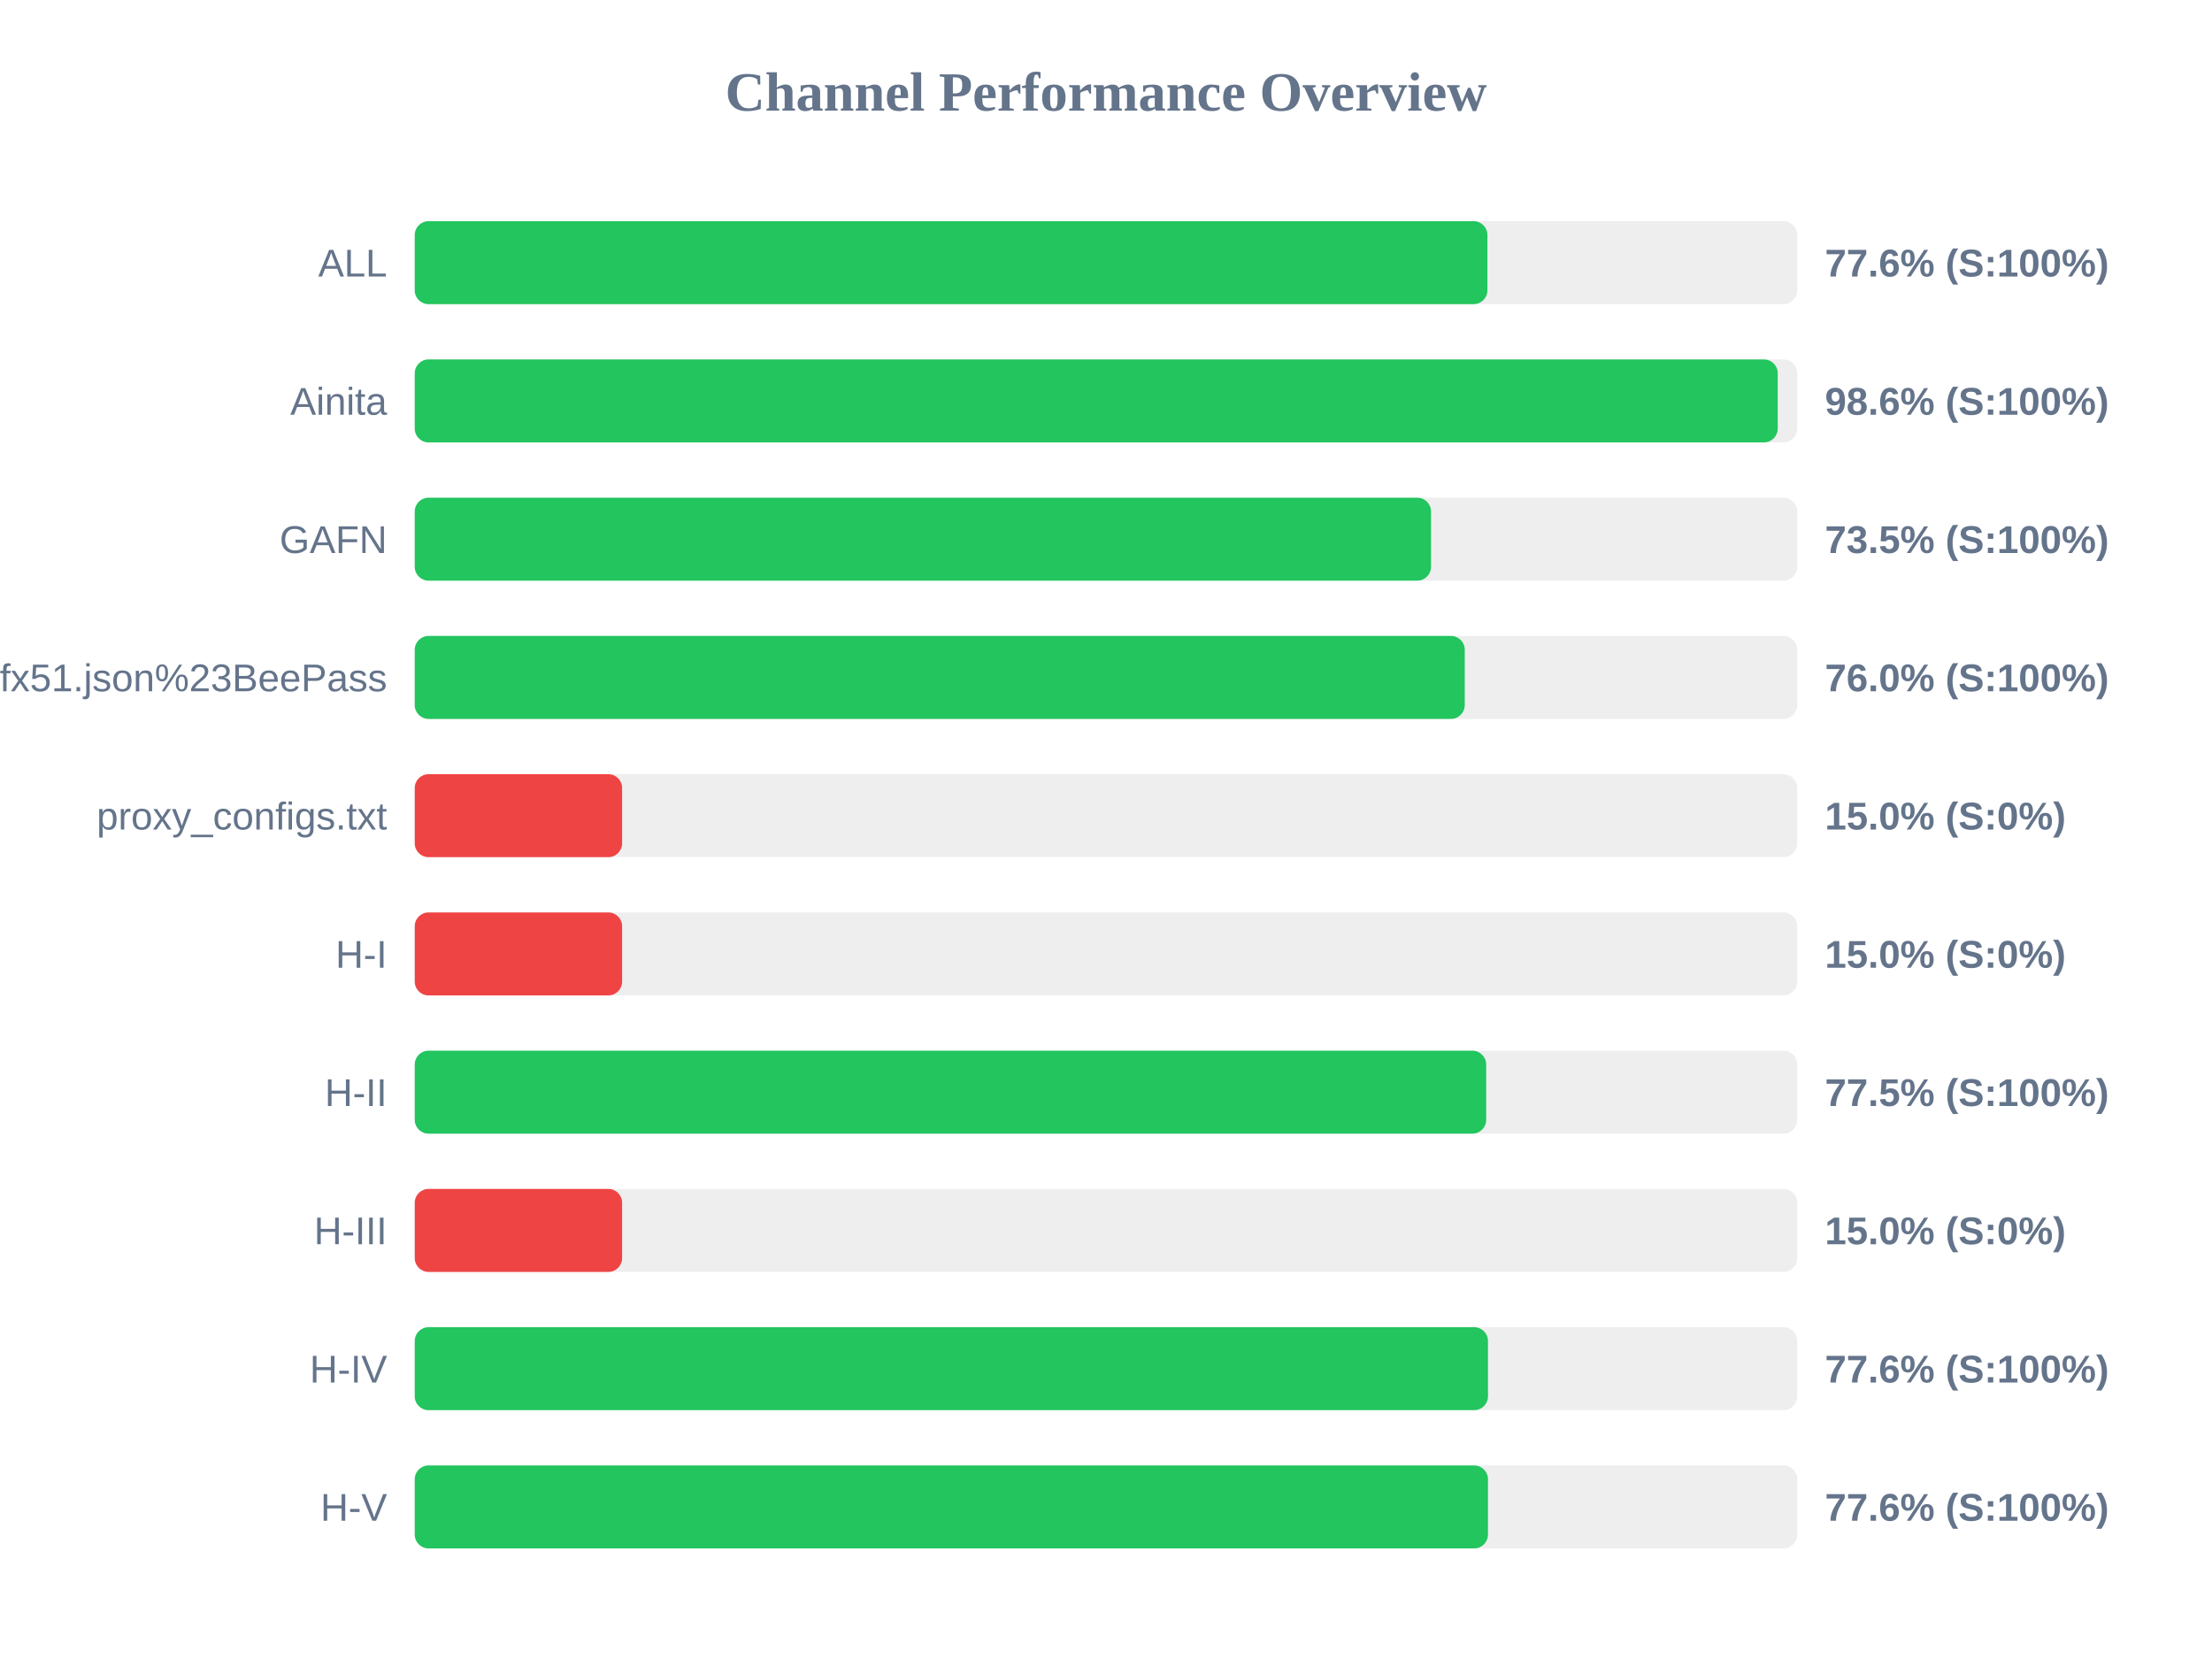
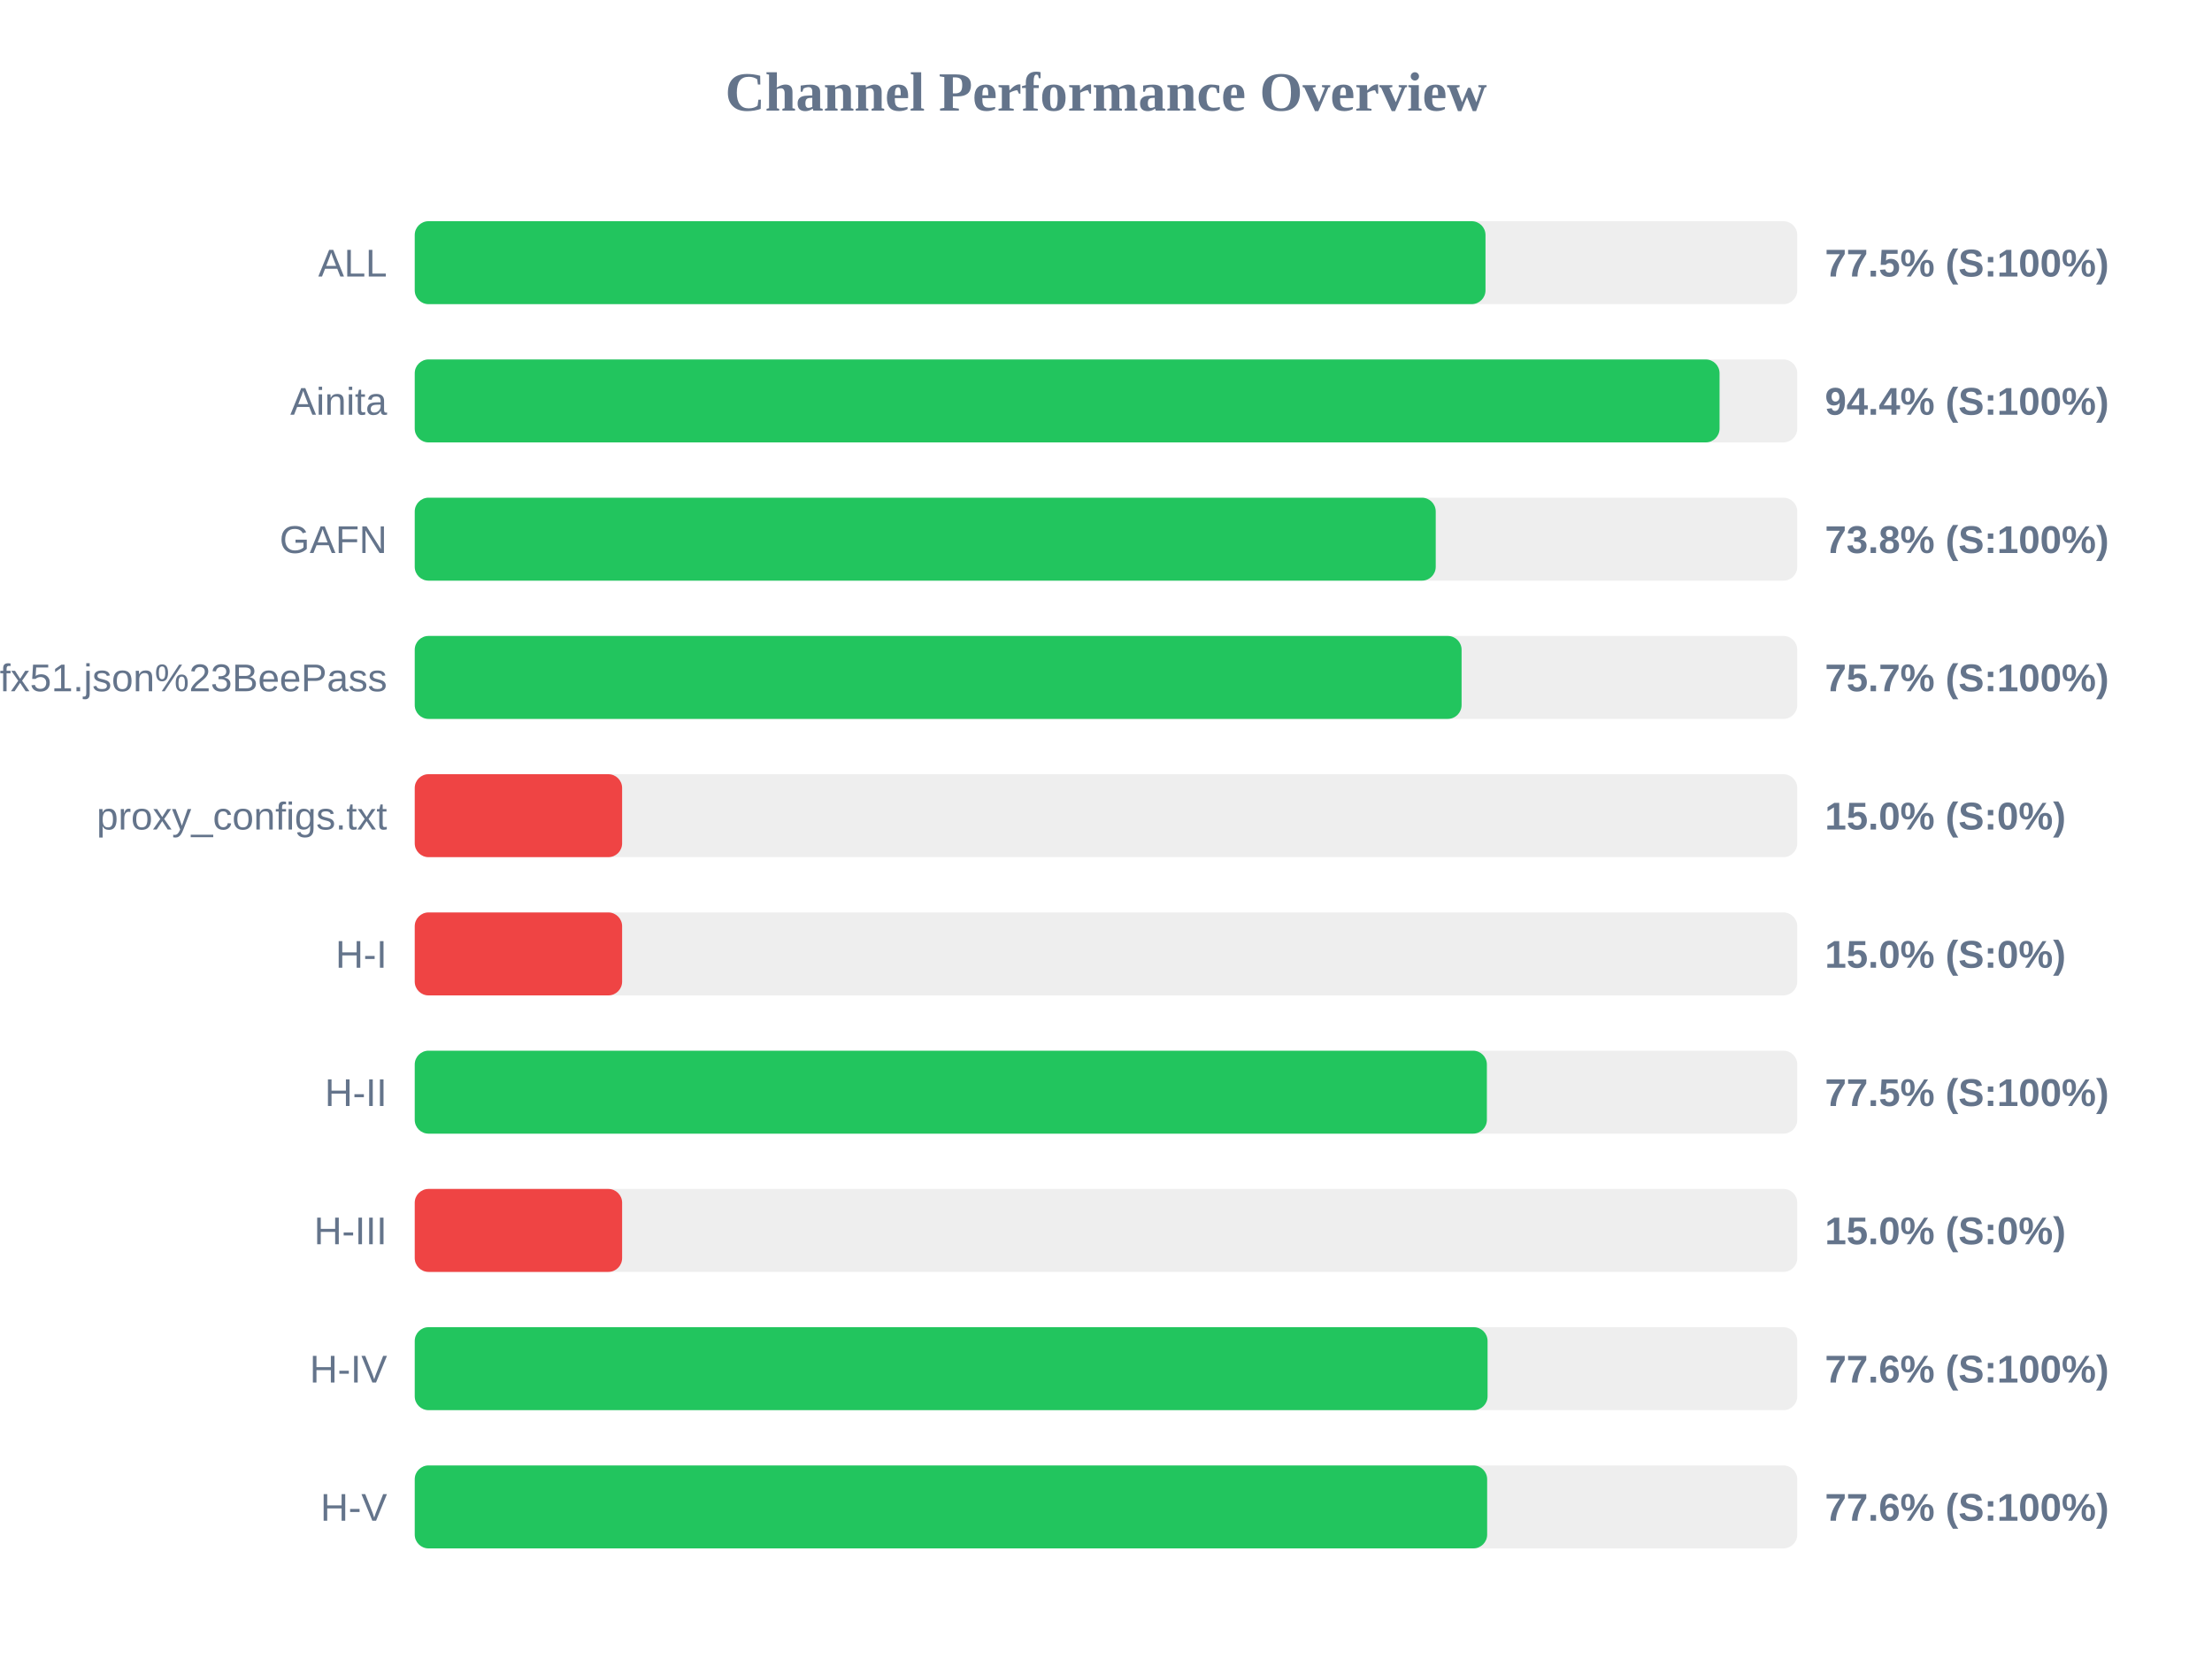
<svg xmlns="http://www.w3.org/2000/svg" width="800" height="600" version="1.1">
  <style>
        .row { font: 14px Arial; fill: #64748b; }
        .score { font: bold 14px Arial; fill: #64748b; }
    </style>
  <text x="400" y="40" text-anchor="middle" font-size="20px" font-weight="bold" fill="#64748b">Channel Performance Overview</text>
  <rect x="150" y="80" width="500" height="30" fill="#eee" rx="5" />
-   <rect x="150" y="80" width="387.95" height="30" fill="#22c55e" rx="5" />
+   <rect x="150" y="80" width="387.25" height="30" fill="#22c55e" rx="5" />
  <text x="140" y="100" text-anchor="end" class="row">ALL</text>
-   <text x="660" y="100" text-anchor="start" class="score">77.6% (S:100%)</text>
+   <text x="660" y="100" text-anchor="start" class="score">77.5% (S:100%)</text>
  <rect x="150" y="130" width="500" height="30" fill="#eee" rx="5" />
-   <rect x="150" y="130" width="492.95" height="30" fill="#22c55e" rx="5" />
+   <rect x="150" y="130" width="471.9" height="30" fill="#22c55e" rx="5" />
  <text x="140" y="150" text-anchor="end" class="row">Ainita</text>
-   <text x="660" y="150" text-anchor="start" class="score">98.6% (S:100%)</text>
+   <text x="660" y="150" text-anchor="start" class="score">94.4% (S:100%)</text>
  <rect x="150" y="180" width="500" height="30" fill="#eee" rx="5" />
-   <rect x="150" y="180" width="367.55" height="30" fill="#22c55e" rx="5" />
+   <rect x="150" y="180" width="369.25" height="30" fill="#22c55e" rx="5" />
  <text x="140" y="200" text-anchor="end" class="row">GAFN</text>
-   <text x="660" y="200" text-anchor="start" class="score">73.5% (S:100%)</text>
+   <text x="660" y="200" text-anchor="start" class="score">73.8% (S:100%)</text>
  <rect x="150" y="230" width="500" height="30" fill="#eee" rx="5" />
-   <rect x="150" y="230" width="379.75" height="30" fill="#22c55e" rx="5" />
+   <rect x="150" y="230" width="378.6" height="30" fill="#22c55e" rx="5" />
  <text x="140" y="250" text-anchor="end" class="row">sub?s=ssconf%3A%2F%2Fs3.amazonaws.com%2Fbeedynconprd%2Fzf38bv6oxi1nv3wfkpmxyfl8yj5fargza3foantoalu16vznl0ckxx7bgf1ufx51.json%23BeePass</text>
-   <text x="660" y="250" text-anchor="start" class="score">76.0% (S:100%)</text>
+   <text x="660" y="250" text-anchor="start" class="score">75.7% (S:100%)</text>
  <rect x="150" y="280" width="500" height="30" fill="#eee" rx="5" />
  <rect x="150" y="280" width="75.0" height="30" fill="#ef4444" rx="5" />
  <text x="140" y="300" text-anchor="end" class="row">proxy_configs.txt</text>
  <text x="660" y="300" text-anchor="start" class="score">15.0% (S:0%)</text>
  <rect x="150" y="330" width="500" height="30" fill="#eee" rx="5" />
  <rect x="150" y="330" width="75.0" height="30" fill="#ef4444" rx="5" />
  <text x="140" y="350" text-anchor="end" class="row">H-I</text>
  <text x="660" y="350" text-anchor="start" class="score">15.0% (S:0%)</text>
  <rect x="150" y="380" width="500" height="30" fill="#eee" rx="5" />
-   <rect x="150" y="380" width="387.5" height="30" fill="#22c55e" rx="5" />
+   <rect x="150" y="380" width="387.75" height="30" fill="#22c55e" rx="5" />
  <text x="140" y="400" text-anchor="end" class="row">H-II</text>
  <text x="660" y="400" text-anchor="start" class="score">77.5% (S:100%)</text>
  <rect x="150" y="430" width="500" height="30" fill="#eee" rx="5" />
  <rect x="150" y="430" width="75.0" height="30" fill="#ef4444" rx="5" />
  <text x="140" y="450" text-anchor="end" class="row">H-III</text>
  <text x="660" y="450" text-anchor="start" class="score">15.0% (S:0%)</text>
  <rect x="150" y="480" width="500" height="30" fill="#eee" rx="5" />
-   <rect x="150" y="480" width="388.15" height="30" fill="#22c55e" rx="5" />
+   <rect x="150" y="480" width="388.0" height="30" fill="#22c55e" rx="5" />
  <text x="140" y="500" text-anchor="end" class="row">H-IV</text>
  <text x="660" y="500" text-anchor="start" class="score">77.6% (S:100%)</text>
  <rect x="150" y="530" width="500" height="30" fill="#eee" rx="5" />
-   <rect x="150" y="530" width="388.15" height="30" fill="#22c55e" rx="5" />
+   <rect x="150" y="530" width="387.85" height="30" fill="#22c55e" rx="5" />
  <text x="140" y="550" text-anchor="end" class="row">H-V</text>
  <text x="660" y="550" text-anchor="start" class="score">77.6% (S:100%)</text>
</svg>
